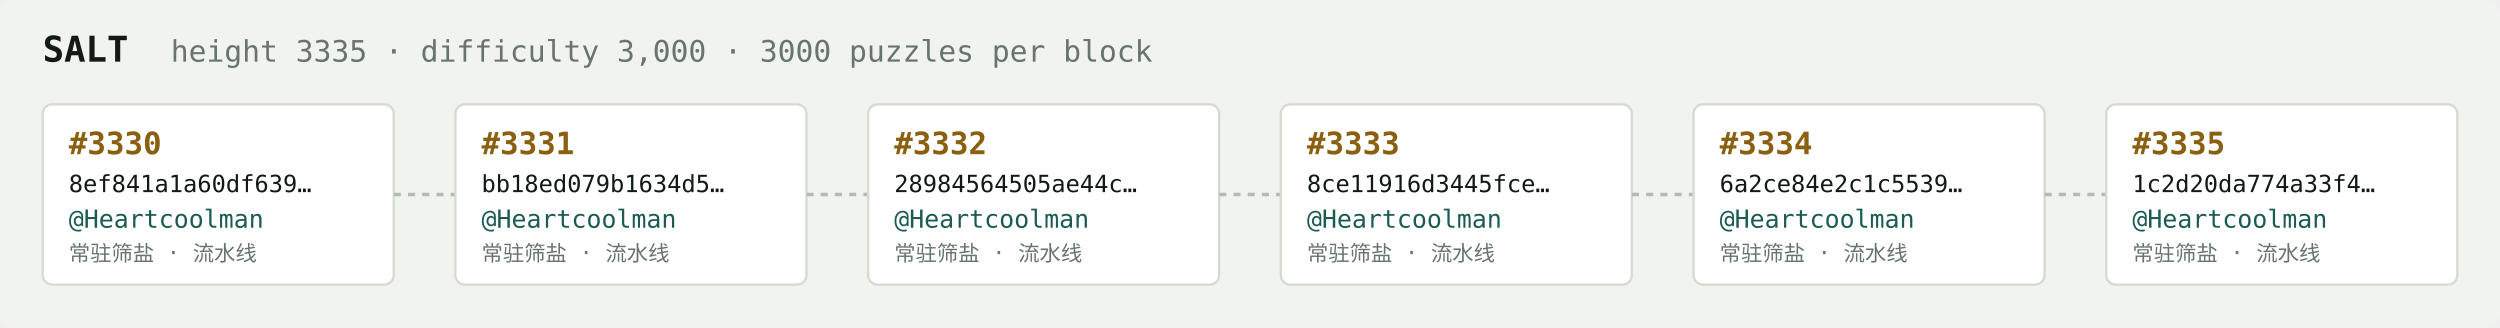
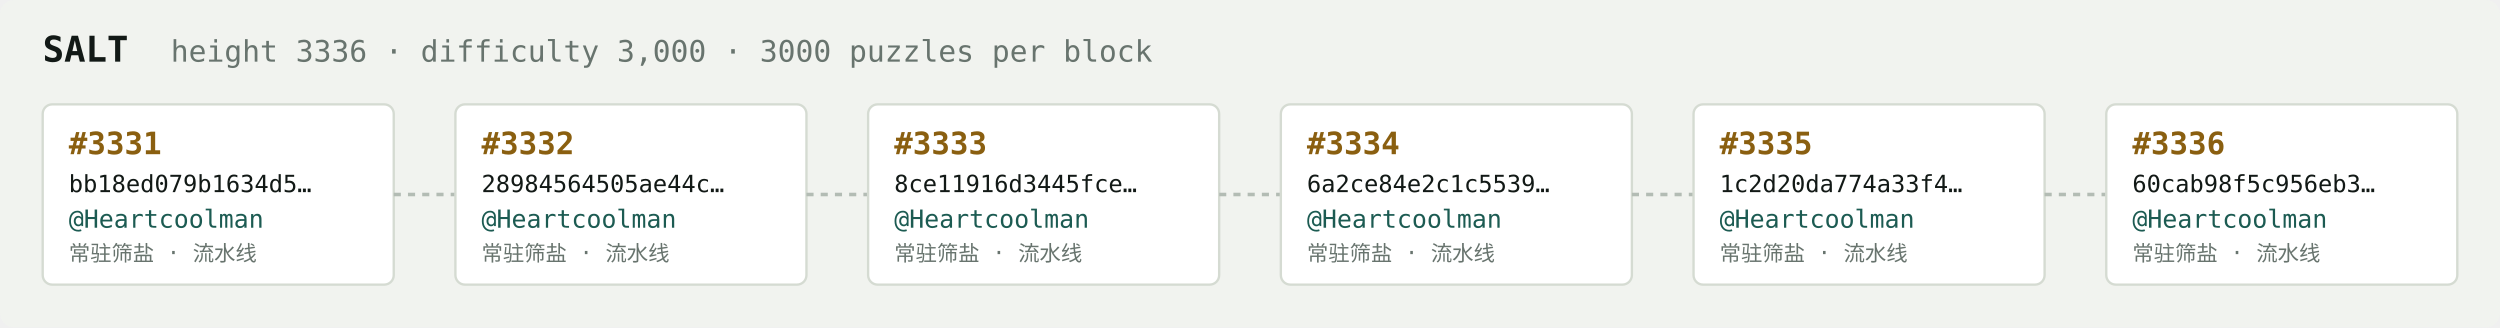
<svg xmlns="http://www.w3.org/2000/svg" width="1054" height="138" viewBox="0 0 1054 138" font-family="ui-monospace,SFMono-Regular,Menlo,monospace">
  <rect fill="#f1f3ef" width="1054" height="138" rx="6" />
  <text x="18" y="26" fill="#121916" font-size="15" font-weight="700">SALT</text>
-   <text x="72" y="26" fill="#68746e" font-size="12.5">height 3335 · difficulty 3,000 · 3000 puzzles per block</text>
+   <text x="72" y="26" fill="#68746e" font-size="12.5">height 3336 · difficulty 3,000 · 3000 puzzles per block</text>
  <rect x="18" y="44" width="148" height="76" rx="4" fill="#ffffff" stroke="#d5dbd2" stroke-width="1" />
-   <text x="29" y="65" fill="#8a5f10" font-size="13" font-weight="700">#3330</text>
-   <text x="29" y="81" fill="#121916" font-size="10">8ef841a1a60df639…</text>
+   <text x="29" y="65" fill="#8a5f10" font-size="13" font-weight="700">#3331</text>
+   <text x="29" y="81" fill="#121916" font-size="10">bb18ed079b1634d5…</text>
  <text x="29" y="96" fill="#1c5b52" font-size="10.5">@Heartcoolman</text>
  <text x="29" y="110" fill="#68746e" font-size="9">常驻筛盐 · 流水线</text>
  <line x1="166" y1="82.0" x2="192" y2="82.0" stroke="#b3bcb4" stroke-width="1.5" stroke-dasharray="3 3" />
  <rect x="192" y="44" width="148" height="76" rx="4" fill="#ffffff" stroke="#d5dbd2" stroke-width="1" />
-   <text x="203" y="65" fill="#8a5f10" font-size="13" font-weight="700">#3331</text>
-   <text x="203" y="81" fill="#121916" font-size="10">bb18ed079b1634d5…</text>
+   <text x="203" y="65" fill="#8a5f10" font-size="13" font-weight="700">#3332</text>
+   <text x="203" y="81" fill="#121916" font-size="10">28984564505ae44c…</text>
  <text x="203" y="96" fill="#1c5b52" font-size="10.5">@Heartcoolman</text>
  <text x="203" y="110" fill="#68746e" font-size="9">常驻筛盐 · 流水线</text>
  <line x1="340" y1="82.0" x2="366" y2="82.0" stroke="#b3bcb4" stroke-width="1.5" stroke-dasharray="3 3" />
  <rect x="366" y="44" width="148" height="76" rx="4" fill="#ffffff" stroke="#d5dbd2" stroke-width="1" />
-   <text x="377" y="65" fill="#8a5f10" font-size="13" font-weight="700">#3332</text>
-   <text x="377" y="81" fill="#121916" font-size="10">28984564505ae44c…</text>
+   <text x="377" y="65" fill="#8a5f10" font-size="13" font-weight="700">#3333</text>
+   <text x="377" y="81" fill="#121916" font-size="10">8ce11916d3445fce…</text>
  <text x="377" y="96" fill="#1c5b52" font-size="10.5">@Heartcoolman</text>
  <text x="377" y="110" fill="#68746e" font-size="9">常驻筛盐 · 流水线</text>
  <line x1="514" y1="82.0" x2="540" y2="82.0" stroke="#b3bcb4" stroke-width="1.5" stroke-dasharray="3 3" />
  <rect x="540" y="44" width="148" height="76" rx="4" fill="#ffffff" stroke="#d5dbd2" stroke-width="1" />
-   <text x="551" y="65" fill="#8a5f10" font-size="13" font-weight="700">#3333</text>
-   <text x="551" y="81" fill="#121916" font-size="10">8ce11916d3445fce…</text>
+   <text x="551" y="65" fill="#8a5f10" font-size="13" font-weight="700">#3334</text>
+   <text x="551" y="81" fill="#121916" font-size="10">6a2ce84e2c1c5539…</text>
  <text x="551" y="96" fill="#1c5b52" font-size="10.5">@Heartcoolman</text>
  <text x="551" y="110" fill="#68746e" font-size="9">常驻筛盐 · 流水线</text>
  <line x1="688" y1="82.0" x2="714" y2="82.0" stroke="#b3bcb4" stroke-width="1.5" stroke-dasharray="3 3" />
  <rect x="714" y="44" width="148" height="76" rx="4" fill="#ffffff" stroke="#d5dbd2" stroke-width="1" />
-   <text x="725" y="65" fill="#8a5f10" font-size="13" font-weight="700">#3334</text>
-   <text x="725" y="81" fill="#121916" font-size="10">6a2ce84e2c1c5539…</text>
+   <text x="725" y="65" fill="#8a5f10" font-size="13" font-weight="700">#3335</text>
+   <text x="725" y="81" fill="#121916" font-size="10">1c2d20da774a33f4…</text>
  <text x="725" y="96" fill="#1c5b52" font-size="10.5">@Heartcoolman</text>
  <text x="725" y="110" fill="#68746e" font-size="9">常驻筛盐 · 流水线</text>
  <line x1="862" y1="82.0" x2="888" y2="82.0" stroke="#b3bcb4" stroke-width="1.5" stroke-dasharray="3 3" />
  <rect x="888" y="44" width="148" height="76" rx="4" fill="#ffffff" stroke="#d5dbd2" stroke-width="1" />
-   <text x="899" y="65" fill="#8a5f10" font-size="13" font-weight="700">#3335</text>
-   <text x="899" y="81" fill="#121916" font-size="10">1c2d20da774a33f4…</text>
+   <text x="899" y="65" fill="#8a5f10" font-size="13" font-weight="700">#3336</text>
+   <text x="899" y="81" fill="#121916" font-size="10">60cab98f5c956eb3…</text>
  <text x="899" y="96" fill="#1c5b52" font-size="10.5">@Heartcoolman</text>
  <text x="899" y="110" fill="#68746e" font-size="9">常驻筛盐 · 流水线</text>
</svg>
